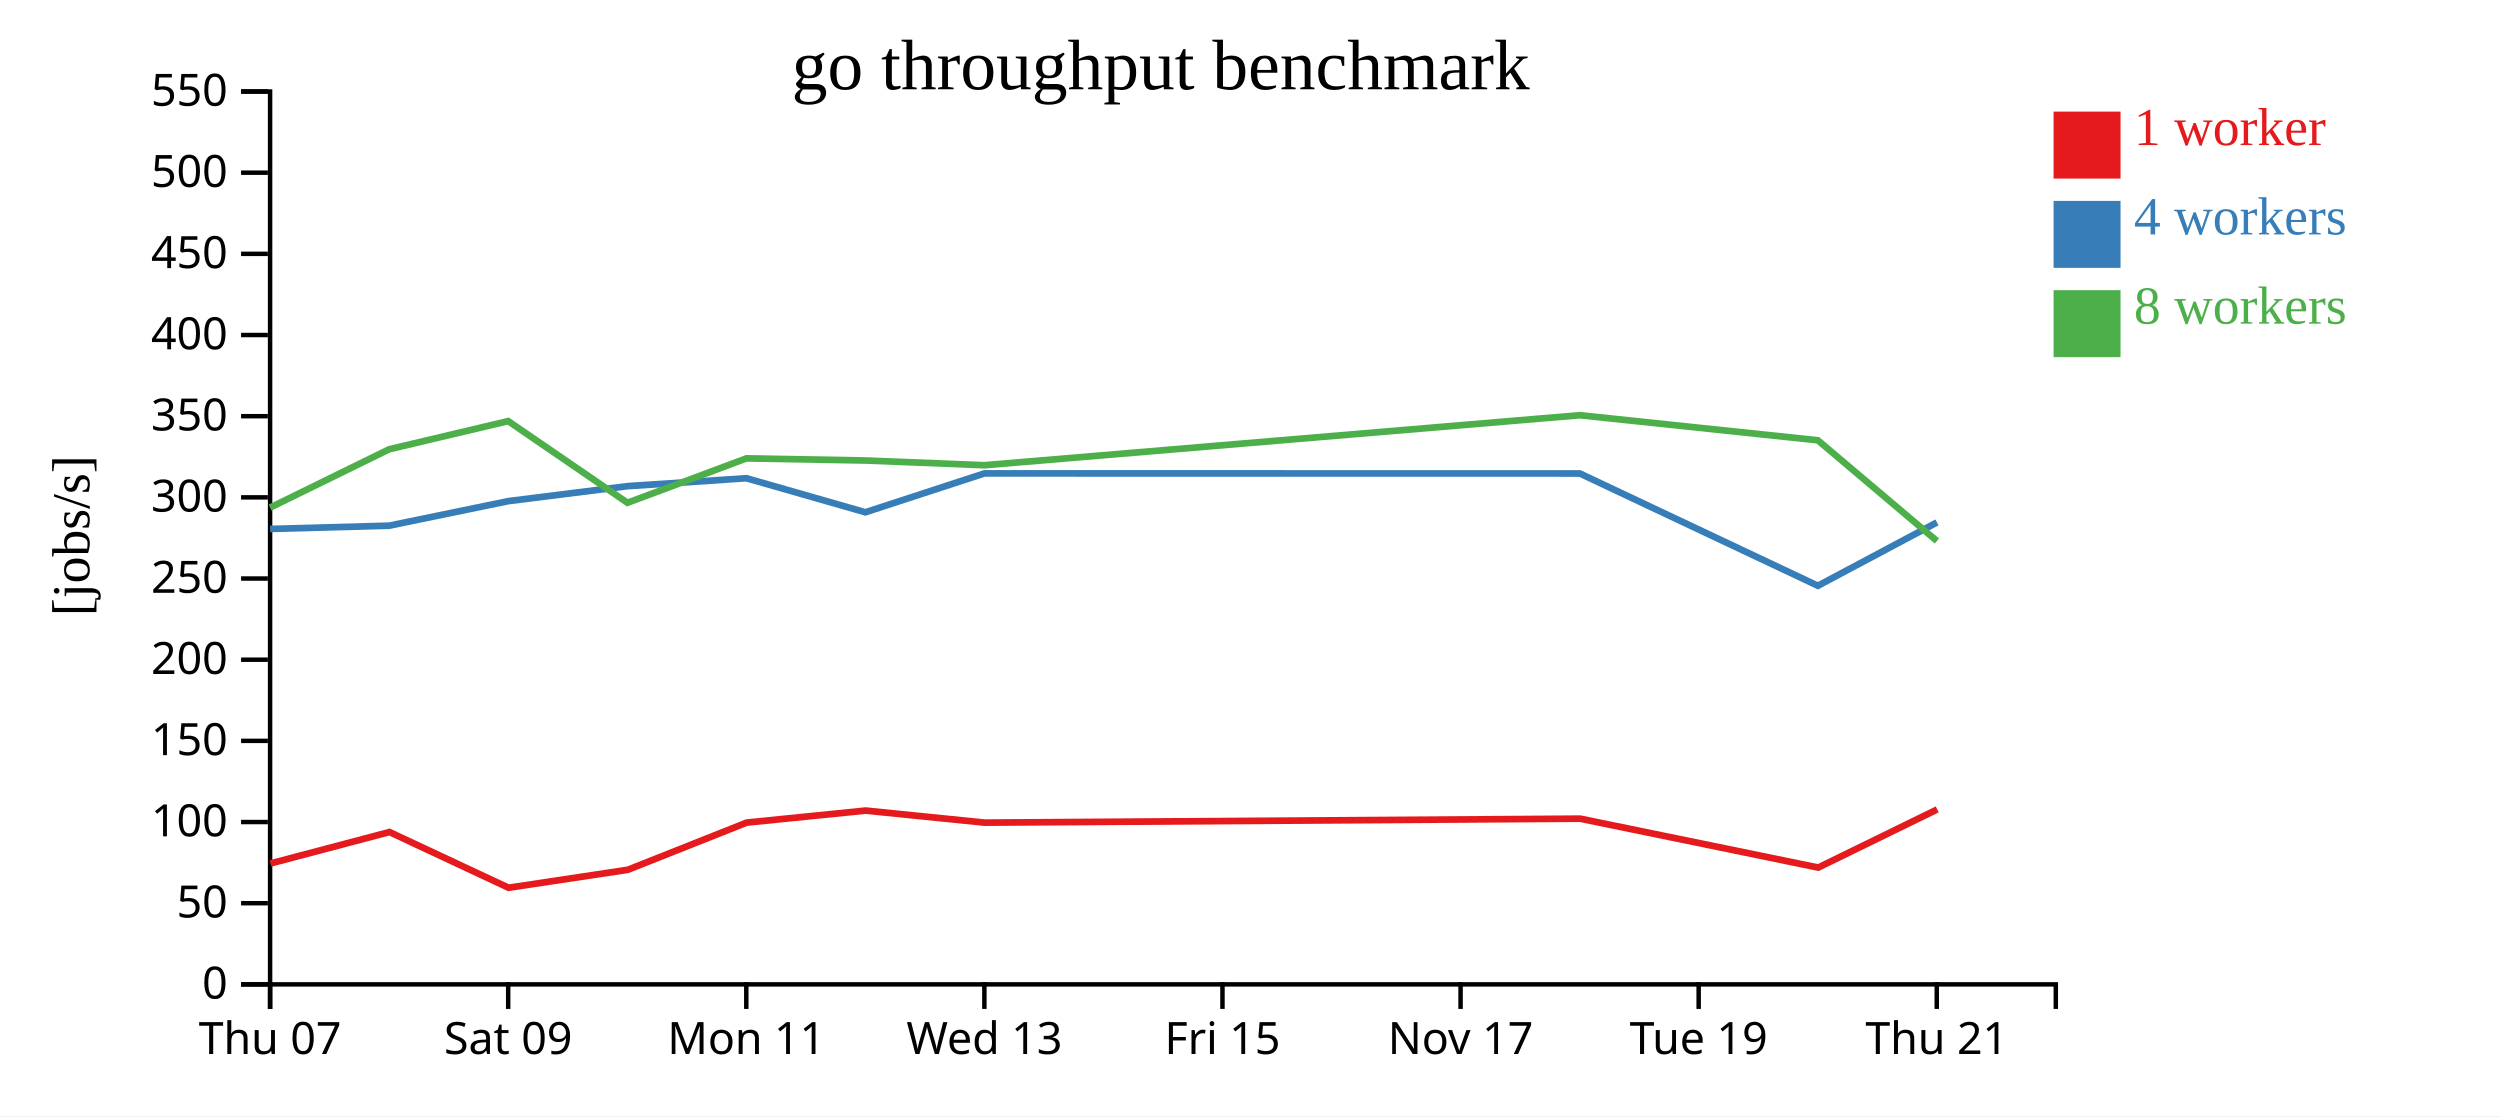
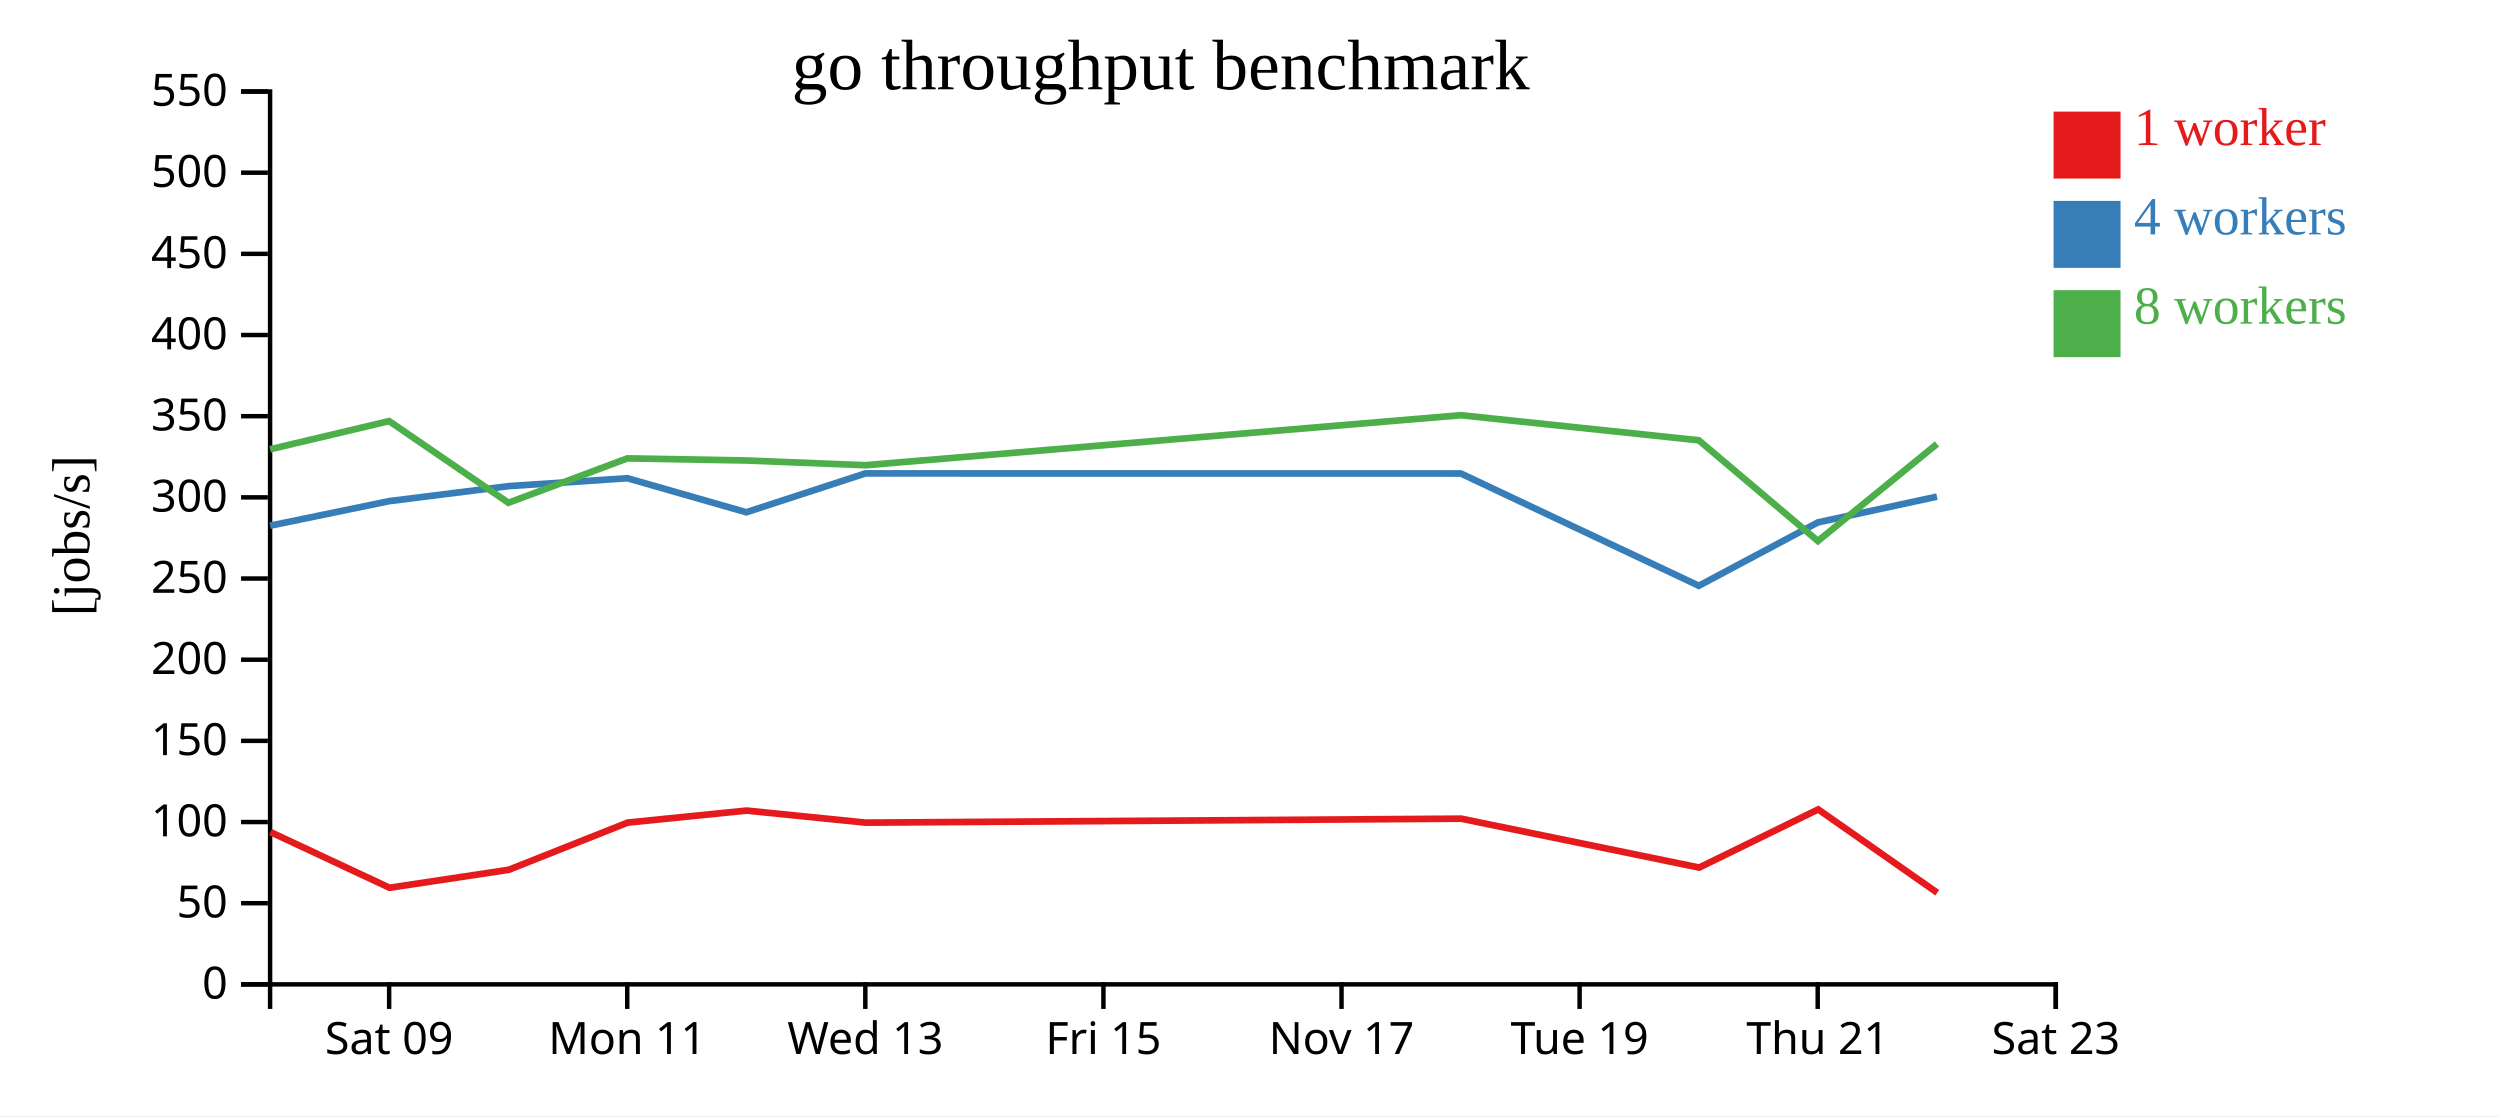
<svg xmlns="http://www.w3.org/2000/svg" width="560" height="250">
  <rect width="100%" height="100%" fill="white" />
  <g transform="translate(60,20)">
    <g transform="translate(0,200)" fill="none" font-size="10" font-family="sans-serif" text-anchor="middle">
      <path class="domain" stroke="currentColor" d="M0.5,6V0.5H400.5V6" />
-       <g class="tick" opacity="1" transform="translate(0.5,0)">
-         <line stroke="currentColor" y2="6" />
-         <text fill="currentColor" y="9" dy="0.71em">Thu 07</text>
-       </g>
-       <g class="tick" opacity="1" transform="translate(53.83333,0)">
+       <g class="tick" opacity="1" transform="translate(27.16667,0)">
        <line stroke="currentColor" y2="6" />
        <text fill="currentColor" y="9" dy="0.71em">Sat 09</text>
      </g>
-       <g class="tick" opacity="1" transform="translate(107.1667,0)">
+       <g class="tick" opacity="1" transform="translate(80.5,0)">
        <line stroke="currentColor" y2="6" />
        <text fill="currentColor" y="9" dy="0.71em">Mon 11</text>
      </g>
-       <g class="tick" opacity="1" transform="translate(160.5,0)">
+       <g class="tick" opacity="1" transform="translate(133.8333,0)">
        <line stroke="currentColor" y2="6" />
        <text fill="currentColor" y="9" dy="0.71em">Wed 13</text>
      </g>
-       <g class="tick" opacity="1" transform="translate(213.8333,0)">
+       <g class="tick" opacity="1" transform="translate(187.1667,0)">
        <line stroke="currentColor" y2="6" />
        <text fill="currentColor" y="9" dy="0.71em">Fri 15</text>
      </g>
-       <g class="tick" opacity="1" transform="translate(267.1667,0)">
+       <g class="tick" opacity="1" transform="translate(240.5,0)">
        <line stroke="currentColor" y2="6" />
        <text fill="currentColor" y="9" dy="0.71em">Nov 17</text>
      </g>
-       <g class="tick" opacity="1" transform="translate(320.5,0)">
+       <g class="tick" opacity="1" transform="translate(293.8333,0)">
        <line stroke="currentColor" y2="6" />
        <text fill="currentColor" y="9" dy="0.71em">Tue 19</text>
      </g>
-       <g class="tick" opacity="1" transform="translate(373.8333,0)">
+       <g class="tick" opacity="1" transform="translate(347.1667,0)">
        <line stroke="currentColor" y2="6" />
        <text fill="currentColor" y="9" dy="0.71em">Thu 21</text>
+       </g>
+       <g class="tick" opacity="1" transform="translate(400.5,0)">
+         <line stroke="currentColor" y2="6" />
+         <text fill="currentColor" y="9" dy="0.71em">Sat 23</text>
      </g>
    </g>
    <g fill="none" font-size="10" font-family="sans-serif" text-anchor="end">
      <path class="domain" stroke="currentColor" d="M-6,200.5H0.5V0.5H-6" />
      <g class="tick" opacity="1" transform="translate(0,200.5)">
        <line stroke="currentColor" x2="-6" />
        <text fill="currentColor" x="-9" dy="0.32em">0</text>
      </g>
      <g class="tick" opacity="1" transform="translate(0,182.3182)">
        <line stroke="currentColor" x2="-6" />
        <text fill="currentColor" x="-9" dy="0.32em">50</text>
      </g>
      <g class="tick" opacity="1" transform="translate(0,164.1364)">
        <line stroke="currentColor" x2="-6" />
        <text fill="currentColor" x="-9" dy="0.32em">100</text>
      </g>
      <g class="tick" opacity="1" transform="translate(0,145.9545)">
        <line stroke="currentColor" x2="-6" />
        <text fill="currentColor" x="-9" dy="0.32em">150</text>
      </g>
      <g class="tick" opacity="1" transform="translate(0,127.7727)">
        <line stroke="currentColor" x2="-6" />
        <text fill="currentColor" x="-9" dy="0.32em">200</text>
      </g>
      <g class="tick" opacity="1" transform="translate(0,109.5909)">
        <line stroke="currentColor" x2="-6" />
        <text fill="currentColor" x="-9" dy="0.32em">250</text>
      </g>
      <g class="tick" opacity="1" transform="translate(0,91.40909)">
        <line stroke="currentColor" x2="-6" />
        <text fill="currentColor" x="-9" dy="0.32em">300</text>
      </g>
      <g class="tick" opacity="1" transform="translate(0,73.22727)">
        <line stroke="currentColor" x2="-6" />
        <text fill="currentColor" x="-9" dy="0.32em">350</text>
      </g>
      <g class="tick" opacity="1" transform="translate(0,55.04545)">
        <line stroke="currentColor" x2="-6" />
        <text fill="currentColor" x="-9" dy="0.32em">400</text>
      </g>
      <g class="tick" opacity="1" transform="translate(0,36.86364)">
        <line stroke="currentColor" x2="-6" />
        <text fill="currentColor" x="-9" dy="0.32em">450</text>
      </g>
      <g class="tick" opacity="1" transform="translate(0,18.68182)">
        <line stroke="currentColor" x2="-6" />
        <text fill="currentColor" x="-9" dy="0.32em">500</text>
      </g>
      <g class="tick" opacity="1" transform="translate(0,0.5)">
        <line stroke="currentColor" x2="-6" />
        <text fill="currentColor" x="-9" dy="0.32em">550</text>
      </g>
    </g>
    <text text-anchor="middle" style="font-size: 12px" transform="rotate(-90)" y="-40" x="-100">[jobs/s]</text>
    <text text-anchor="middle" style="font-size: 16px" y="0" x="200">go throughput benchmark</text>
-     <path class="line" fill="none" stroke="#e41a1c" stroke-width="1.5" d="M0.583,173.414L27.238,166.375L53.914,178.853L80.628,174.833L107.26,164.26L133.894,161.571L160.573,164.271L293.955,163.382L347.275,174.337L373.941,161.307" />
-     <path class="line" fill="none" stroke="#377eb8" stroke-width="1.5" d="M0.508,98.482L27.166,97.754L53.833,92.256L80.546,88.898L107.195,87.122L133.837,94.751L160.509,86.043L293.894,86.061L347.201,111.211L373.876,97.016" />
-     <path class="line" fill="none" stroke="#4daf4a" stroke-width="1.5" d="M0.506,93.705L27.168,80.638L53.827,74.326L80.547,92.622L107.192,82.679L133.831,83.15L160.503,84.211L293.889,73.01L347.198,78.626L373.874,101.186" />
+     <path class="line" fill="none" stroke="#e41a1c" stroke-width="1.5" d="M0.571,166.375L27.248,178.853L53.962,174.833L80.593,164.26L107.227,161.571L133.907,164.271L267.288,163.382L320.609,174.337L347.275,161.307L373.947,179.972" />
+     <path class="line" fill="none" stroke="#377eb8" stroke-width="1.5" d="M0.499,97.754L27.167,92.256L53.879,88.898L80.529,87.122L107.17,94.751L133.842,86.043L267.227,86.061L320.534,111.211L347.209,97.016L373.886,91.241" />
+     <path class="line" fill="none" stroke="#4daf4a" stroke-width="1.5" d="M0.501,80.638L27.161,74.326L53.88,92.622L80.525,82.679L107.165,83.15L133.837,84.211L267.222,73.01L320.531,78.626L347.207,101.186L373.884,79.451" />
    <rect class="dot" x="400" y="5" width="15" height="15" style="fill: #e41a1c;" />
    <rect class="dot" x="400" y="25" width="15" height="15" style="fill: #377eb8;" />
    <rect class="dot" x="400" y="45" width="15" height="15" style="fill: #4daf4a;" />
    <text class="label" x="418" y="12.5" style="fill: #e41a1c; alignment-baseline: middle;" text-anchor="left">1 worker</text>
    <text class="label" x="418" y="32.5" style="fill: #377eb8; alignment-baseline: middle;" text-anchor="left">4 workers</text>
    <text class="label" x="418" y="52.5" style="fill: #4daf4a; alignment-baseline: middle;" text-anchor="left">8 workers</text>
  </g>
</svg>
